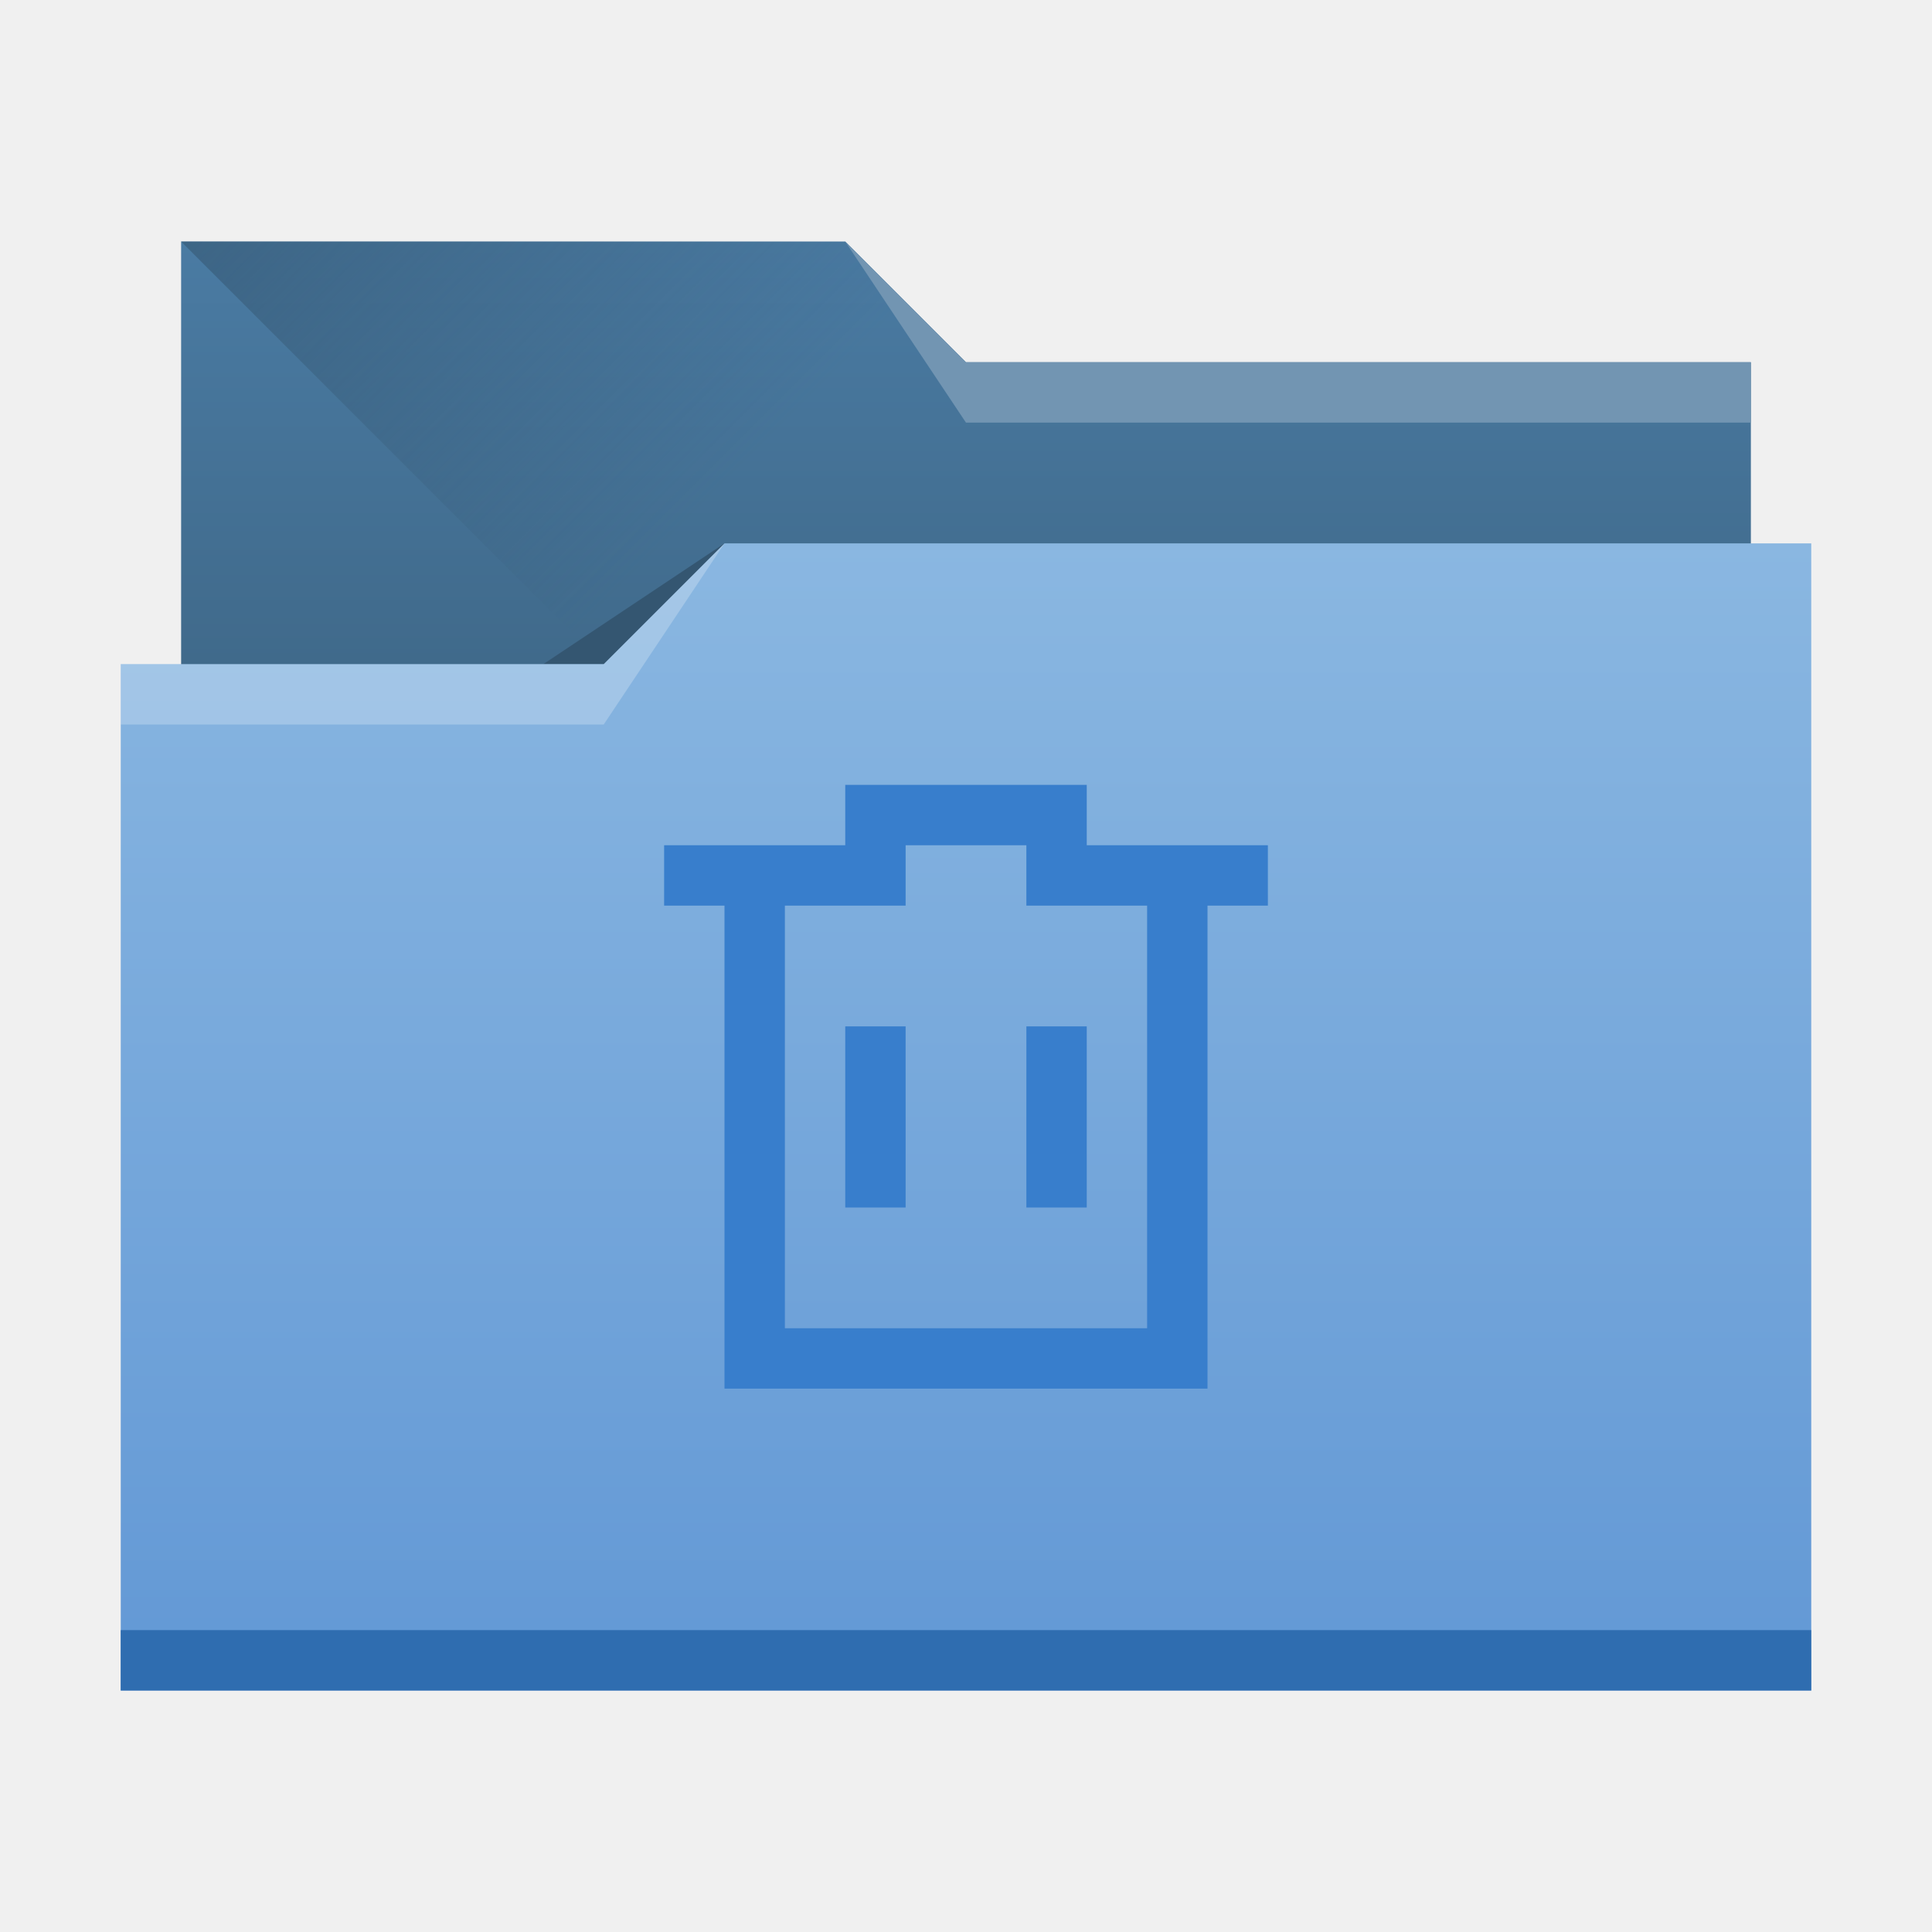
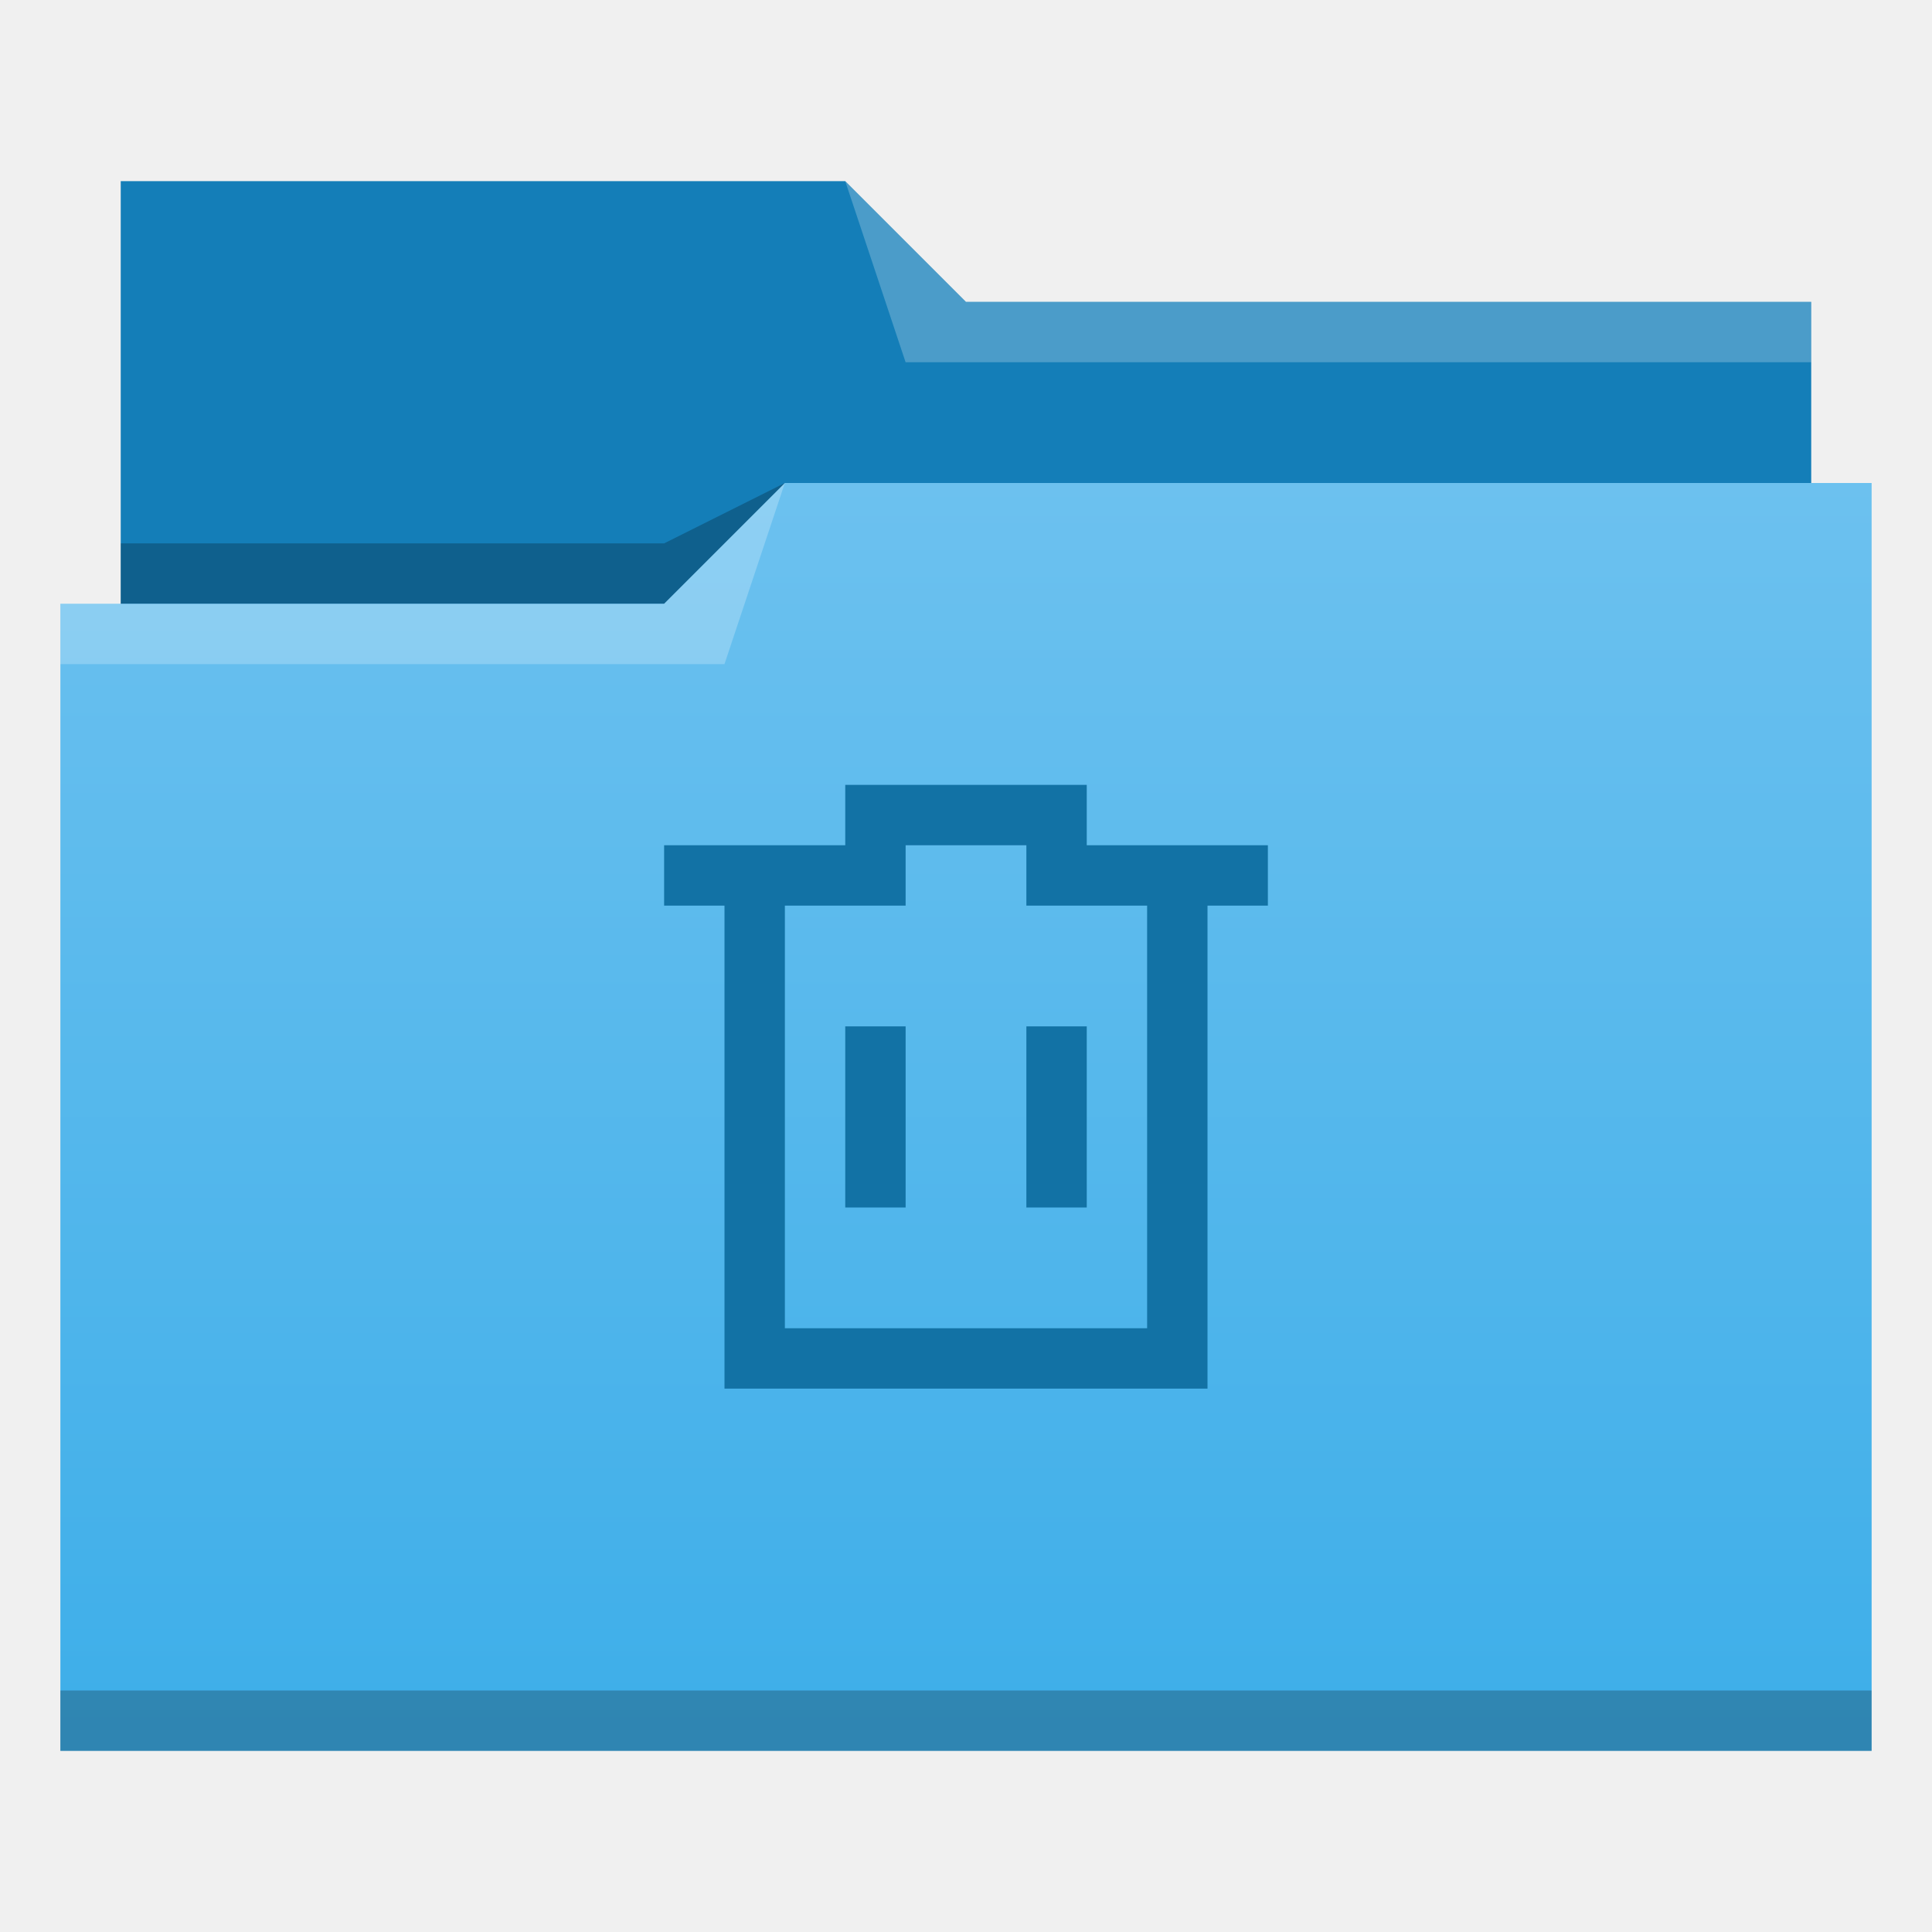
<svg xmlns="http://www.w3.org/2000/svg" xmlns:xlink="http://www.w3.org/1999/xlink" width="32" height="32" id="svg5453" version="1.1" viewBox="0 0 32 32">
  <defs id="defs5455">
-     <linearGradient xlink:href="#linearGradient4172-6" id="linearGradient4193" x1="-400.571" y1="542.798" x2="-400.571" y2="524.915" gradientUnits="userSpaceOnUse" gradientTransform="matrix(-1,0,0,1.0625,-384.5714,-548.7225)" />
-     <linearGradient xlink:href="#linearGradient4232-7" id="linearGradient4298" gradientUnits="userSpaceOnUse" gradientTransform="matrix(-1,0,0,1,-384.5714,-522.7977)" x1="-401.571" y1="535.798" x2="-401.571" y2="526.798" />
-     <linearGradient xlink:href="#linearGradient4233" id="linearGradient4327" x1="383.571" y1="514.798" x2="394.571" y2="525.798" gradientUnits="userSpaceOnUse" />
-     <linearGradient id="linearGradient4233">
-       <stop id="stop4235" offset="0" style="stop-color:#345671;stop-opacity:1;" />
-       <stop id="stop4237" offset="1" style="stop-color:#345671;stop-opacity:0;" />
+     <linearGradient id="linearGradient4172-5">
+       <stop id="stop4174-6" offset="0" style="stop-color:#3daee9;stop-opacity:1" />
+       <stop id="stop4176-6" offset="1" style="stop-color:#6cc1ef;stop-opacity:1" />
    </linearGradient>
-     <linearGradient id="linearGradient4232-7">
-       <stop style="stop-color:#3d6584;stop-opacity:1" offset="0" id="stop4234-8" />
-       <stop style="stop-color:#4a7ba3;stop-opacity:1" offset="1" id="stop4236-3" />
-     </linearGradient>
-     <linearGradient id="linearGradient4172-6">
-       <stop id="stop4174-2" offset="0" style="stop-color:#6298d5;stop-opacity:1" />
-       <stop id="stop4176-1" offset="1" style="stop-color:#8ab7e1;stop-opacity:1" />
-     </linearGradient>
+     <linearGradient gradientUnits="userSpaceOnUse" y2="8" x2="16" y1="29" x1="16" id="linearGradient4342" xlink:href="#linearGradient4172-5" />
  </defs>
  <g id="layer1" transform="translate(-384.5714,-515.798)">
-     <path style="opacity:1;fill:url(#linearGradient4298);fill-opacity:1.0;stroke:none;stroke-opacity:1" d="M 3,4 V 18 H 29 V 6 H 16 L 14,4 Z" transform="translate(384.5714,515.798)" id="rect4296" />
-     <path style="fill:url(#linearGradient4327);fill-rule:evenodd;stroke:none;stroke-width:1px;stroke-linecap:butt;stroke-linejoin:miter;stroke-opacity:1;fill-opacity:1.0" d="m 387.571,519.798 11,11 h 15 v -9 h -13 l -2,-2 z" id="path4325" />
-     <path style="fill:#345671;fill-rule:evenodd;stroke:none;stroke-width:1px;stroke-linecap:butt;stroke-linejoin:miter;stroke-opacity:1;fill-opacity:1" d="m 396.571,524.798 -3,2 h 3 z" id="path4333" />
-     <path style="opacity:1;fill:url(#linearGradient4193);fill-opacity:1.0;stroke:none;stroke-width:1.031;stroke-opacity:1" d="M 12 9 L 10 11 L 2 11 L 2 28 L 30 28 L 30 11 L 30 9 L 12 9 z " transform="translate(384.5714,515.798)" id="rect4185" />
-     <rect style="opacity:1;fill:#2f6db0;fill-opacity:1;stroke:none;stroke-opacity:1" id="rect4183" width="28" height="1" x="386.571" y="542.798" />
-     <path style="fill:#ffffff;fill-opacity:0.235;fill-rule:evenodd;stroke:none;stroke-width:1px;stroke-linecap:butt;stroke-linejoin:miter;stroke-opacity:1" d="m 396.571,524.798 -2,3 h -8 v -1 h 8 z" id="path4329" />
-     <path id="path4335" d="m 398.571,519.798 2,3 h 13 v -1 h -13 z" style="fill:#7295b2;fill-opacity:1;fill-rule:evenodd;stroke:none;stroke-width:1px;stroke-linecap:butt;stroke-linejoin:miter;stroke-opacity:1" />
-     <path style="opacity:1;fill:#387ecc;fill-opacity:1;stroke:none;stroke-opacity:1" d="M 14 13 L 14 14 L 11 14 L 11 15 L 12 15 L 12 22 L 12 23 L 13 23 L 20 23 L 20 22 L 20 15 L 21 15 L 21 14 L 18 14 L 18 13 L 17 13 L 15 13 L 14 13 z M 15 14 L 17 14 L 17 15 L 18 15 L 19 15 L 19 22 L 13 22 L 13 15 L 14 15 L 15 15 L 15 14 z M 14 17 L 14 20 L 15 20 L 15 17 L 14 17 z M 17 17 L 17 20 L 18 20 L 18 17 L 17 17 z " transform="translate(384.5714,515.798)" id="rect4422" />
+     <g id="layer1-0" transform="translate(-5.8251953e-6,0)">
+       <path id="path4308" d="m 386.571,518.798 0,7 0,1 28,0 0,-6 -14,0 -2,-2 z" style="fill:#147eb8;fill-opacity:1;fill-rule:evenodd;stroke:none;stroke-width:1px;stroke-linecap:butt;stroke-linejoin:miter;stroke-opacity:1" />
+       <path id="path4306" d="m 397.571,523.798 -2,1 -9,0 0,1 7,0 3,0 z" style="fill:#000000;fill-opacity:0.235;fill-rule:evenodd;stroke:none;stroke-width:1px;stroke-linecap:butt;stroke-linejoin:miter;stroke-opacity:1" />
+       <path transform="translate(384.5714,515.798)" id="rect4294" d="m 13,8 -2,2 -9,0 -1,0 0,19 11,0 1,0 18,0 0,-21 -18,0 z" style="opacity:1;fill:url(#linearGradient4342);fill-opacity:1;stroke:none" />
+       <path id="path4304" d="m 397.571,523.798 -2,2 -10,0 0,1 11,0 z" style="fill:#ffffff;fill-opacity:0.235;fill-rule:evenodd;stroke:none;stroke-width:1px;stroke-linecap:butt;stroke-linejoin:miter;stroke-opacity:1" />
+       <path id="path4310" d="m 398.571,518.798 1,3 15,0 0,-1 -14,0 z" style="fill:#ffffff;fill-opacity:0.235;fill-rule:evenodd;stroke:none;stroke-width:1px;stroke-linecap:butt;stroke-linejoin:miter;stroke-opacity:1" />
+       <rect y="543.798" x="385.571" height="1" width="30" id="rect4292" style="opacity:1;fill:#000000;fill-opacity:0.235;stroke:none" />
+     </g>
+     <path style="opacity:1;fill:#1272a5;fill-opacity:1;stroke:none;stroke-opacity:1" d="M 14 13 L 14 14 L 11 14 L 11 15 L 12 15 L 12 22 L 12 23 L 13 23 L 20 23 L 20 22 L 20 15 L 21 15 L 21 14 L 18 14 L 18 13 L 17 13 L 15 13 L 14 13 z M 15 14 L 17 14 L 17 15 L 18 15 L 19 15 L 19 22 L 13 22 L 13 15 L 14 15 L 15 15 L 15 14 z M 14 17 L 14 20 L 15 20 L 15 17 L 14 17 z M 17 17 L 17 20 L 18 20 L 18 17 L 17 17 z " transform="translate(384.5714,515.798)" id="rect4422" />
  </g>
</svg>
